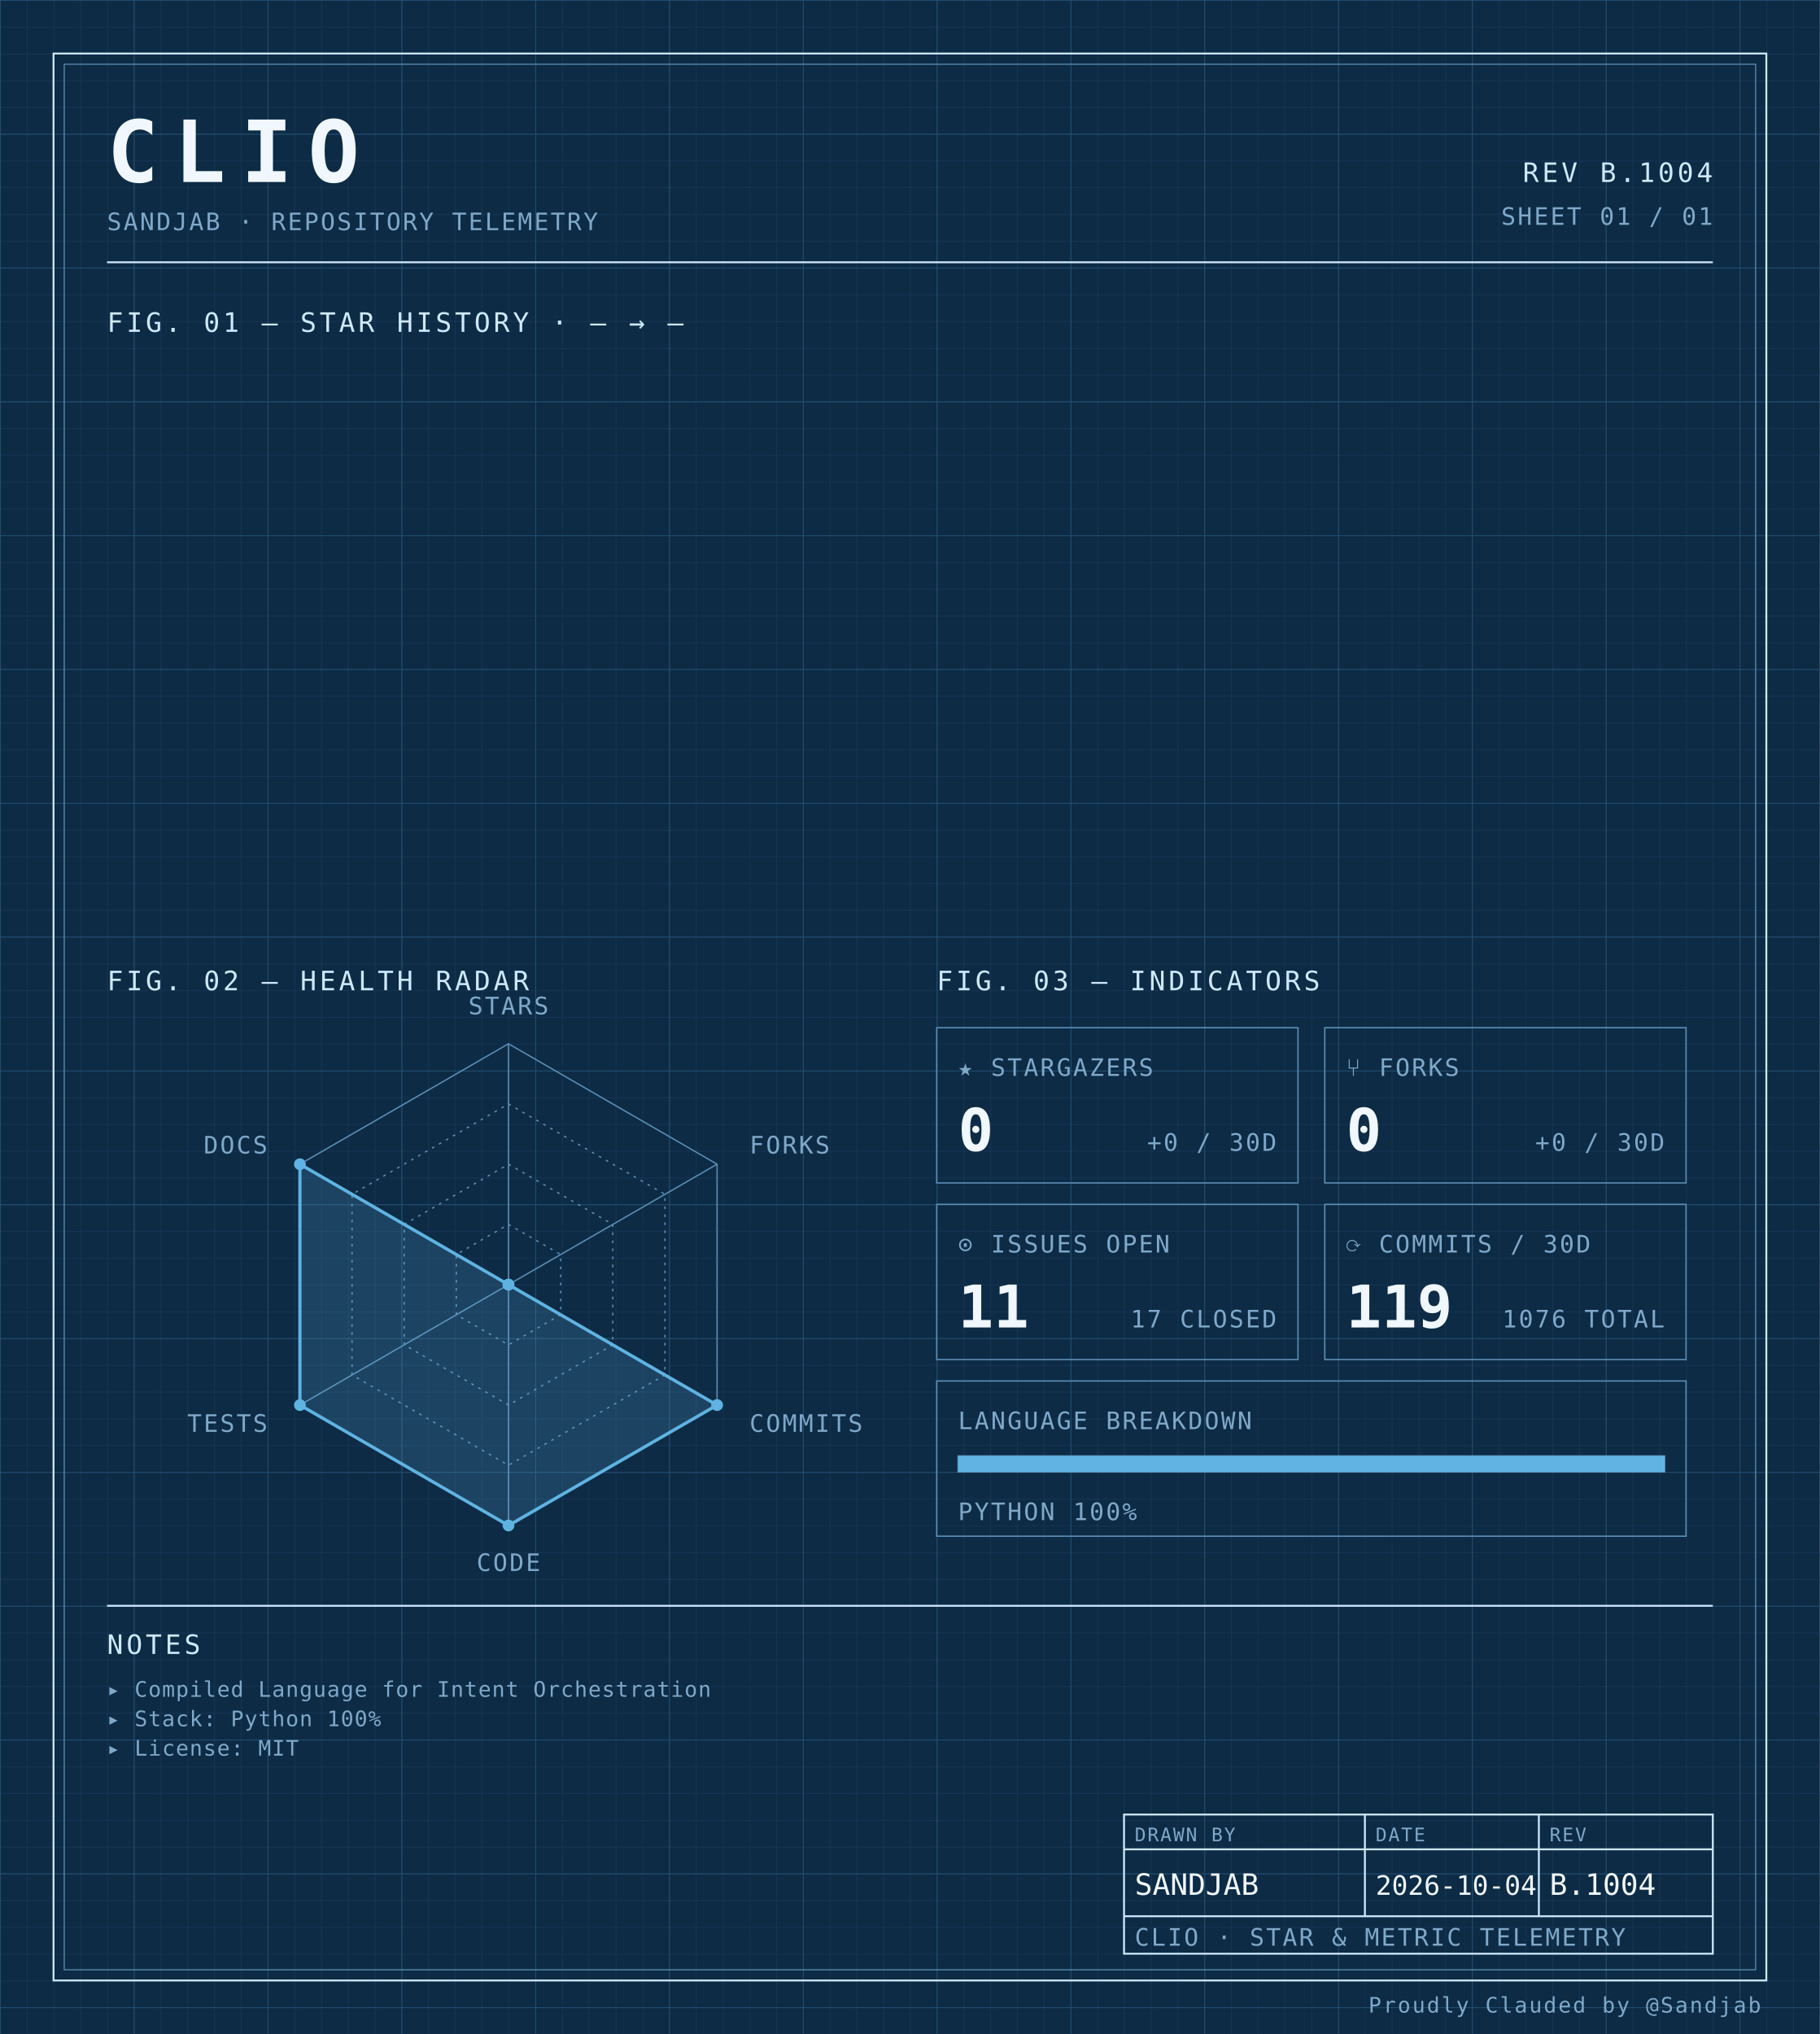
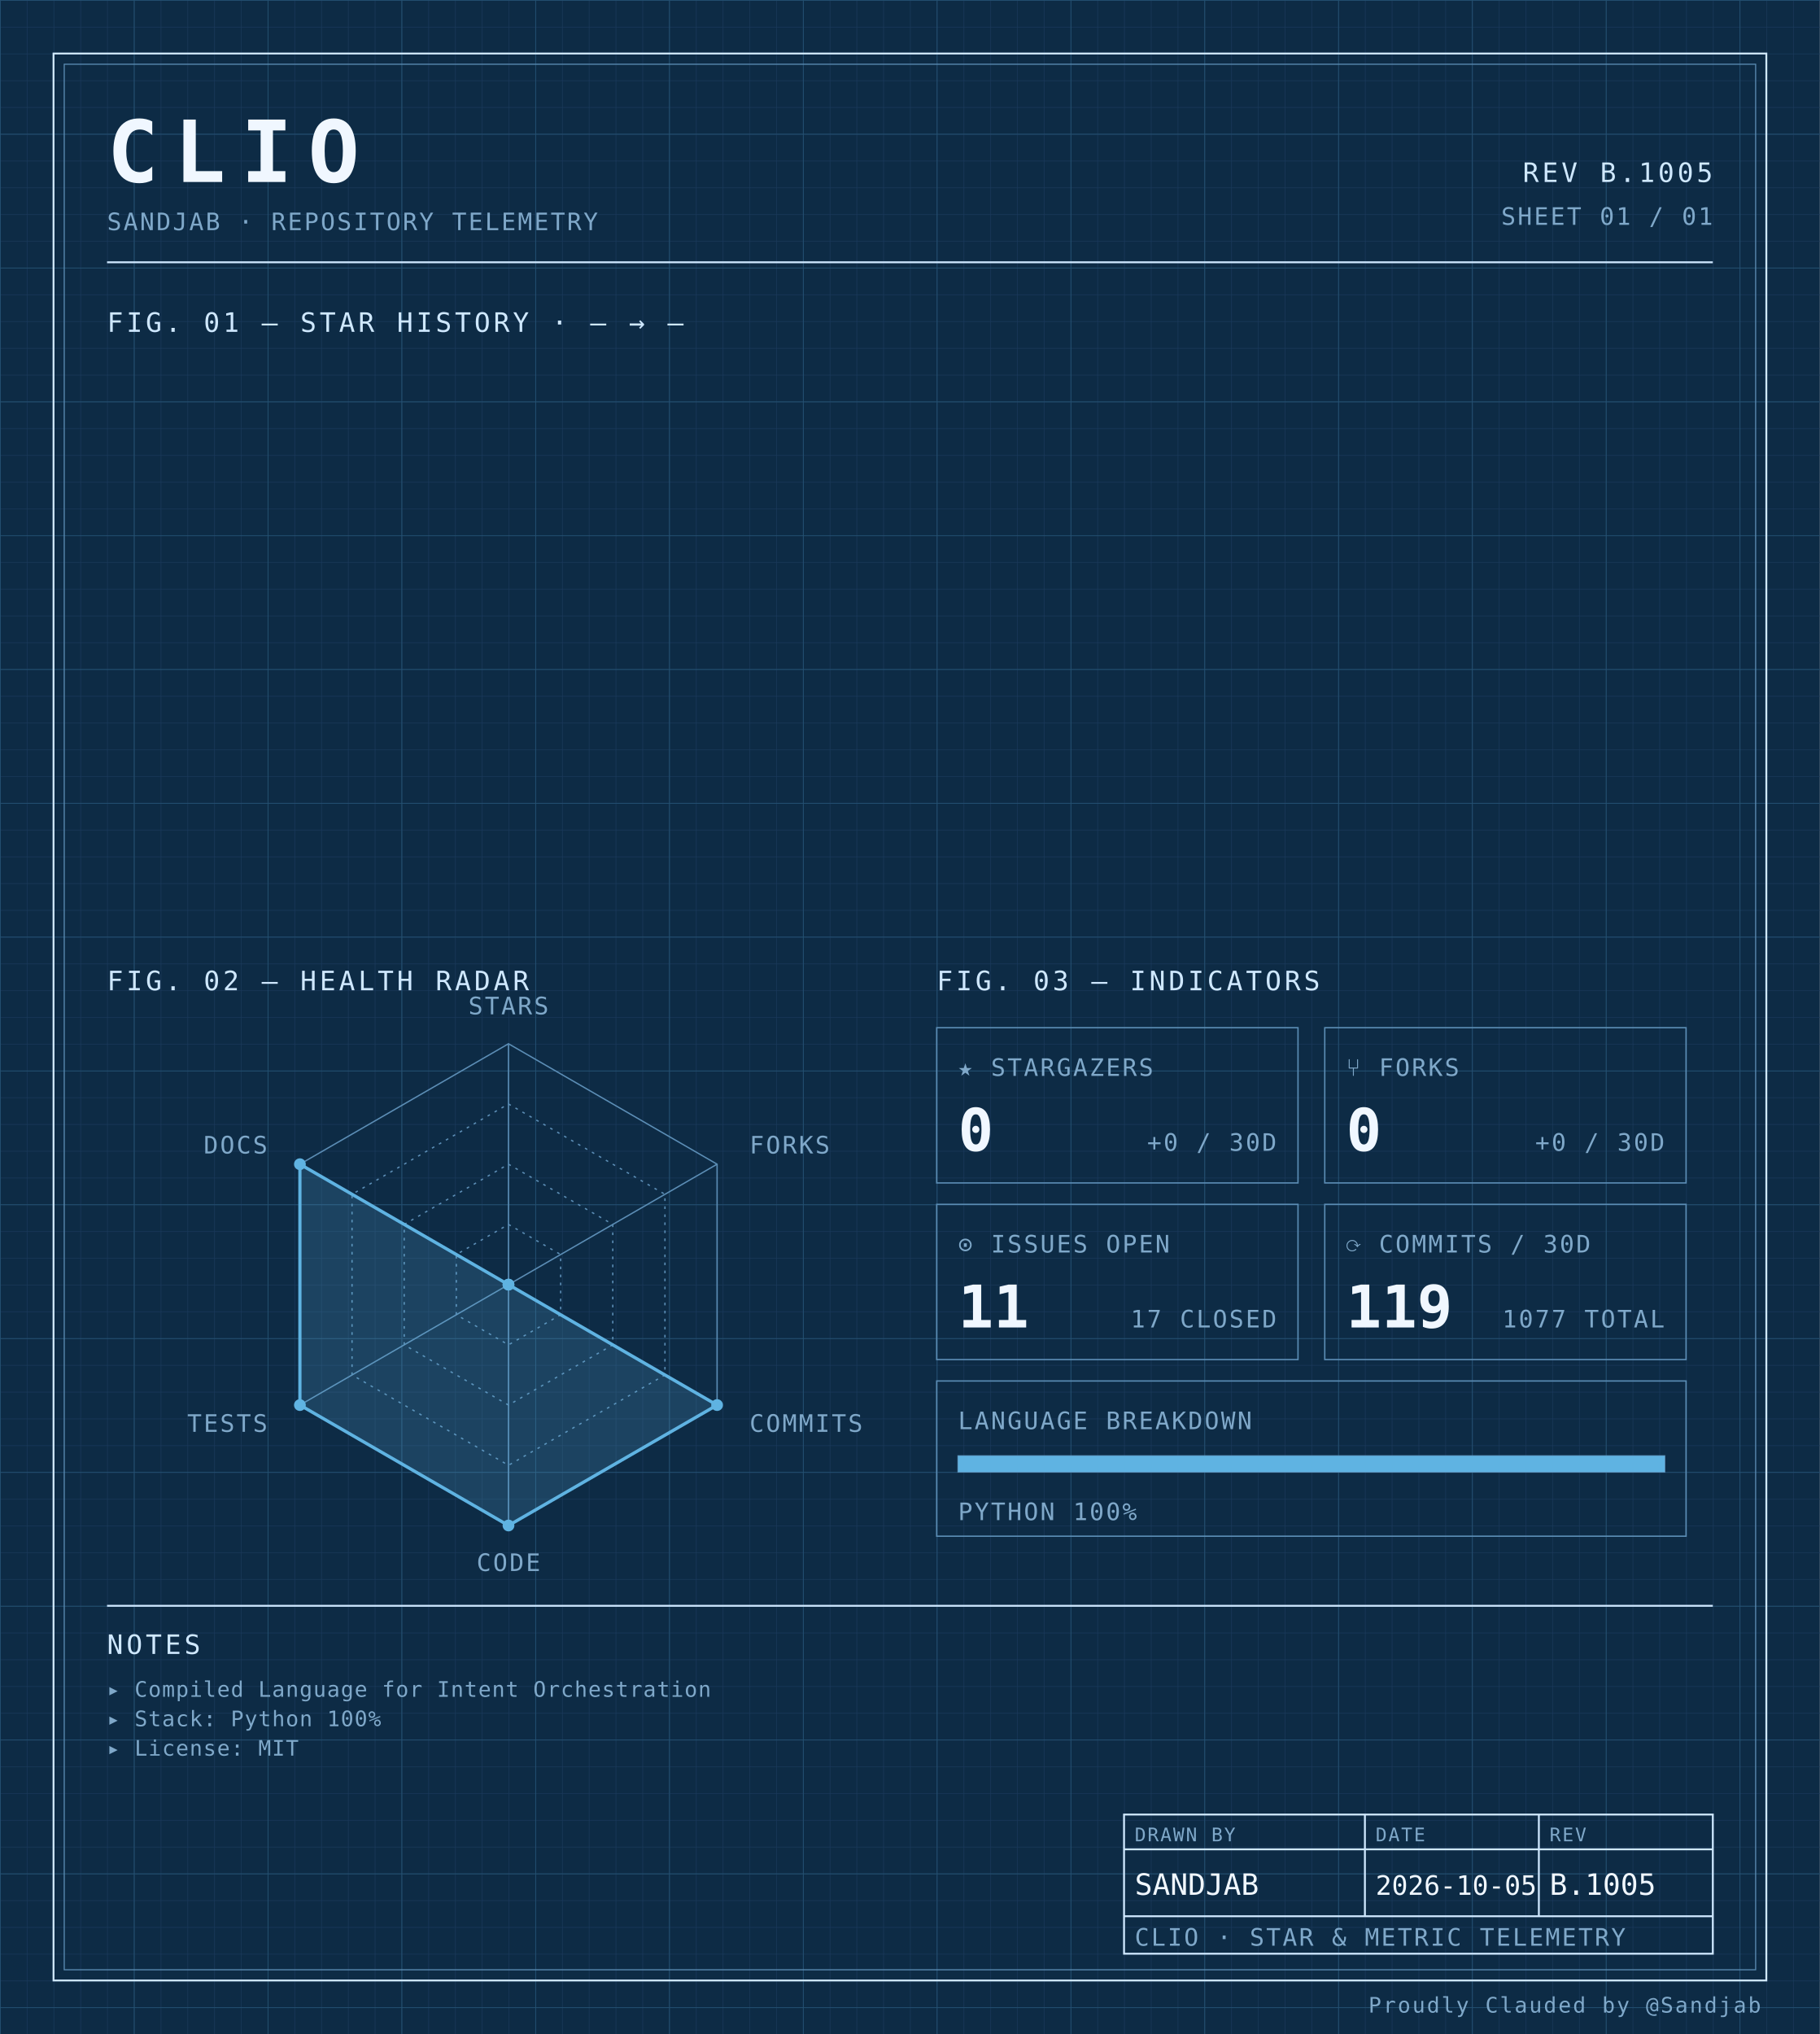
<svg xmlns="http://www.w3.org/2000/svg" width="100%" viewBox="0 0 680 760" role="img">
  <defs>
    <pattern id="grid-fine" width="10" height="10" patternUnits="userSpaceOnUse">
      <path d="M10 0H0V10" fill="none" stroke="#1a3a5c" stroke-width="0.4" />
    </pattern>
    <pattern id="grid-major" width="50" height="50" patternUnits="userSpaceOnUse">
      <path d="M50 0H0V50" fill="none" stroke="#245273" stroke-width="0.5" />
    </pattern>
  </defs>
  <rect x="0" y="0" width="680" height="760" fill="#0d2b45" />
  <rect x="0" y="0" width="680" height="760" fill="url(#grid-fine)" />
  <rect x="0" y="0" width="680" height="760" fill="url(#grid-major)" />
  <rect x="20" y="20" width="640" height="720" fill="none" stroke="#cfe8ff" stroke-width="0.7" />
  <rect x="24" y="24" width="632" height="712" fill="none" stroke="#5b8db5" stroke-width="0.4" />
  <text x="40" y="68" font-family="ui-monospace, 'SF Mono', 'JetBrains Mono', 'Cascadia Code', Consolas, monospace" font-size="32" font-weight="700" fill="#f0f7ff" text-anchor="start" letter-spacing="0.18em">CLIO</text>
  <text x="40" y="86" font-family="ui-monospace, 'SF Mono', 'JetBrains Mono', 'Cascadia Code', Consolas, monospace" font-size="9" font-weight="400" fill="#7fa8c9" text-anchor="start" letter-spacing="0.08em">SANDJAB · REPOSITORY TELEMETRY</text>
-   <text x="640" y="68" font-family="ui-monospace, 'SF Mono', 'JetBrains Mono', 'Cascadia Code', Consolas, monospace" font-size="10" font-weight="400" fill="#cfe8ff" text-anchor="end" letter-spacing="0.12em">REV B.1004</text>
+   <text x="640" y="68" font-family="ui-monospace, 'SF Mono', 'JetBrains Mono', 'Cascadia Code', Consolas, monospace" font-size="10" font-weight="400" fill="#cfe8ff" text-anchor="end" letter-spacing="0.12em">REV B.1005</text>
  <text x="640" y="84" font-family="ui-monospace, 'SF Mono', 'JetBrains Mono', 'Cascadia Code', Consolas, monospace" font-size="9" font-weight="400" fill="#7fa8c9" text-anchor="end" letter-spacing="0.08em">SHEET 01 / 01</text>
  <line x1="40" y1="98" x2="640" y2="98" stroke="#cfe8ff" stroke-width="0.7" />
  <text x="40" y="124" font-family="ui-monospace, 'SF Mono', 'JetBrains Mono', 'Cascadia Code', Consolas, monospace" font-size="10" font-weight="400" fill="#cfe8ff" text-anchor="start" letter-spacing="0.12em">FIG. 01 — STAR HISTORY · — → —</text>
  <text x="40" y="370" font-family="ui-monospace, 'SF Mono', 'JetBrains Mono', 'Cascadia Code', Consolas, monospace" font-size="10" font-weight="400" fill="#cfe8ff" text-anchor="start" letter-spacing="0.12em">FIG. 02 — HEALTH RADAR</text>
  <g transform="translate(190 480)">
    <polygon points="0.00,-90.00 77.94,-45.00 77.94,45.00 0.00,90.00 -77.94,45.00 -77.94,-45.00" fill="none" stroke="#5b8db5" stroke-width="0.5" />
    <polygon points="0.00,-67.50 58.46,-33.75 58.46,33.75 0.00,67.50 -58.46,33.75 -58.46,-33.75" fill="none" stroke="#5b8db5" stroke-width="0.5" stroke-dasharray="1,2" />
    <polygon points="0.00,-45.00 38.97,-22.50 38.97,22.50 0.00,45.00 -38.97,22.50 -38.97,-22.50" fill="none" stroke="#5b8db5" stroke-width="0.5" stroke-dasharray="1,2" />
    <polygon points="0.00,-22.50 19.49,-11.25 19.49,11.25 0.00,22.50 -19.49,11.25 -19.49,-11.25" fill="none" stroke="#5b8db5" stroke-width="0.5" stroke-dasharray="1,2" />
    <line x1="0" y1="0" x2="0.00" y2="-90.00" stroke="#5b8db5" stroke-width="0.5" />
    <line x1="0" y1="0" x2="77.94" y2="-45.00" stroke="#5b8db5" stroke-width="0.5" />
    <line x1="0" y1="0" x2="77.94" y2="45.00" stroke="#5b8db5" stroke-width="0.5" />
    <line x1="0" y1="0" x2="0.00" y2="90.00" stroke="#5b8db5" stroke-width="0.5" />
    <line x1="0" y1="0" x2="-77.94" y2="45.00" stroke="#5b8db5" stroke-width="0.5" />
    <line x1="0" y1="0" x2="-77.94" y2="-45.00" stroke="#5b8db5" stroke-width="0.5" />
    <polygon points="0.00,0.00 0.00,0.00 77.94,45.00 0.00,90.00 -77.94,45.00 -77.94,-45.00" fill="#5fb3e2" fill-opacity="0.18" stroke="#5fb3e2" stroke-width="1.2" />
    <circle cx="0.00" cy="0.00" r="2.2" fill="#5fb3e2" />
    <circle cx="0.00" cy="0.00" r="2.2" fill="#5fb3e2" />
    <circle cx="77.94" cy="45.00" r="2.2" fill="#5fb3e2" />
    <circle cx="0.00" cy="90.00" r="2.2" fill="#5fb3e2" />
    <circle cx="-77.94" cy="45.00" r="2.2" fill="#5fb3e2" />
    <circle cx="-77.94" cy="-45.00" r="2.2" fill="#5fb3e2" />
    <text x="6.3681633555662356e-15" y="-101" font-family="ui-monospace, 'SF Mono', 'JetBrains Mono', 'Cascadia Code', Consolas, monospace" font-size="9" font-weight="400" fill="#7fa8c9" text-anchor="middle" letter-spacing="0.08em">STARS</text>
    <text x="90.067" y="-49" font-family="ui-monospace, 'SF Mono', 'JetBrains Mono', 'Cascadia Code', Consolas, monospace" font-size="9" font-weight="400" fill="#7fa8c9" text-anchor="start" letter-spacing="0.08em">FORKS</text>
    <text x="90.067" y="55" font-family="ui-monospace, 'SF Mono', 'JetBrains Mono', 'Cascadia Code', Consolas, monospace" font-size="9" font-weight="400" fill="#7fa8c9" text-anchor="start" letter-spacing="0.08em">COMMITS</text>
    <text x="6.3681633555662356e-15" y="107" font-family="ui-monospace, 'SF Mono', 'JetBrains Mono', 'Cascadia Code', Consolas, monospace" font-size="9" font-weight="400" fill="#7fa8c9" text-anchor="middle" letter-spacing="0.08em">CODE</text>
    <text x="-90.067" y="55" font-family="ui-monospace, 'SF Mono', 'JetBrains Mono', 'Cascadia Code', Consolas, monospace" font-size="9" font-weight="400" fill="#7fa8c9" text-anchor="end" letter-spacing="0.08em">TESTS</text>
    <text x="-90.067" y="-49" font-family="ui-monospace, 'SF Mono', 'JetBrains Mono', 'Cascadia Code', Consolas, monospace" font-size="9" font-weight="400" fill="#7fa8c9" text-anchor="end" letter-spacing="0.08em">DOCS</text>
  </g>
  <text x="350" y="370" font-family="ui-monospace, 'SF Mono', 'JetBrains Mono', 'Cascadia Code', Consolas, monospace" font-size="10" font-weight="400" fill="#cfe8ff" text-anchor="start" letter-spacing="0.12em">FIG. 03 — INDICATORS</text>
  <rect x="350" y="384" width="135" height="58" fill="none" stroke="#5b8db5" stroke-width="0.5" />
  <text x="358" y="402" font-family="ui-monospace, 'SF Mono', 'JetBrains Mono', 'Cascadia Code', Consolas, monospace" font-size="9" font-weight="400" fill="#7fa8c9" text-anchor="start" letter-spacing="0.08em">★ STARGAZERS</text>
  <text x="358" y="430" font-family="ui-monospace, 'SF Mono', 'JetBrains Mono', 'Cascadia Code', Consolas, monospace" font-size="22" font-weight="700" fill="#f0f7ff" text-anchor="start" letter-spacing="normal">0</text>
  <text x="477" y="430" font-family="ui-monospace, 'SF Mono', 'JetBrains Mono', 'Cascadia Code', Consolas, monospace" font-size="9" font-weight="400" fill="#7fa8c9" text-anchor="end" letter-spacing="0.08em">+0 / 30D</text>
  <rect x="495" y="384" width="135" height="58" fill="none" stroke="#5b8db5" stroke-width="0.5" />
  <text x="503" y="402" font-family="ui-monospace, 'SF Mono', 'JetBrains Mono', 'Cascadia Code', Consolas, monospace" font-size="9" font-weight="400" fill="#7fa8c9" text-anchor="start" letter-spacing="0.08em">⑂ FORKS</text>
  <text x="503" y="430" font-family="ui-monospace, 'SF Mono', 'JetBrains Mono', 'Cascadia Code', Consolas, monospace" font-size="22" font-weight="700" fill="#f0f7ff" text-anchor="start" letter-spacing="normal">0</text>
  <text x="622" y="430" font-family="ui-monospace, 'SF Mono', 'JetBrains Mono', 'Cascadia Code', Consolas, monospace" font-size="9" font-weight="400" fill="#7fa8c9" text-anchor="end" letter-spacing="0.08em">+0 / 30D</text>
  <rect x="350" y="450" width="135" height="58" fill="none" stroke="#5b8db5" stroke-width="0.5" />
  <text x="358" y="468" font-family="ui-monospace, 'SF Mono', 'JetBrains Mono', 'Cascadia Code', Consolas, monospace" font-size="9" font-weight="400" fill="#7fa8c9" text-anchor="start" letter-spacing="0.08em">⊙ ISSUES OPEN</text>
  <text x="358" y="496" font-family="ui-monospace, 'SF Mono', 'JetBrains Mono', 'Cascadia Code', Consolas, monospace" font-size="22" font-weight="700" fill="#f0f7ff" text-anchor="start" letter-spacing="normal">11</text>
  <text x="477" y="496" font-family="ui-monospace, 'SF Mono', 'JetBrains Mono', 'Cascadia Code', Consolas, monospace" font-size="9" font-weight="400" fill="#7fa8c9" text-anchor="end" letter-spacing="0.08em">17 CLOSED</text>
  <rect x="495" y="450" width="135" height="58" fill="none" stroke="#5b8db5" stroke-width="0.5" />
  <text x="503" y="468" font-family="ui-monospace, 'SF Mono', 'JetBrains Mono', 'Cascadia Code', Consolas, monospace" font-size="9" font-weight="400" fill="#7fa8c9" text-anchor="start" letter-spacing="0.08em">⟳ COMMITS / 30D</text>
  <text x="503" y="496" font-family="ui-monospace, 'SF Mono', 'JetBrains Mono', 'Cascadia Code', Consolas, monospace" font-size="22" font-weight="700" fill="#f0f7ff" text-anchor="start" letter-spacing="normal">119</text>
-   <text x="622" y="496" font-family="ui-monospace, 'SF Mono', 'JetBrains Mono', 'Cascadia Code', Consolas, monospace" font-size="9" font-weight="400" fill="#7fa8c9" text-anchor="end" letter-spacing="0.08em">1076 TOTAL</text>
+   <text x="622" y="496" font-family="ui-monospace, 'SF Mono', 'JetBrains Mono', 'Cascadia Code', Consolas, monospace" font-size="9" font-weight="400" fill="#7fa8c9" text-anchor="end" letter-spacing="0.08em">1077 TOTAL</text>
  <rect x="350" y="516" width="280" height="58" fill="none" stroke="#5b8db5" stroke-width="0.5" />
  <text x="358" y="534" font-family="ui-monospace, 'SF Mono', 'JetBrains Mono', 'Cascadia Code', Consolas, monospace" font-size="9" font-weight="400" fill="#7fa8c9" text-anchor="start" letter-spacing="0.08em">LANGUAGE BREAKDOWN</text>
  <rect x="358" y="544" width="264" height="6" fill="none" stroke="#5b8db5" stroke-width="0.5" />
  <rect x="358" y="544" width="264.00" height="6" fill="#5fb3e2" />
  <text x="358" y="568" font-family="ui-monospace, 'SF Mono', 'JetBrains Mono', 'Cascadia Code', Consolas, monospace" font-size="9" font-weight="400" fill="#7fa8c9" text-anchor="start" letter-spacing="0.08em">PYTHON 100%</text>
  <line x1="40" y1="600" x2="640" y2="600" stroke="#cfe8ff" stroke-width="0.7" />
  <text x="40" y="618" font-family="ui-monospace, 'SF Mono', 'JetBrains Mono', 'Cascadia Code', Consolas, monospace" font-size="10" font-weight="400" fill="#cfe8ff" text-anchor="start" letter-spacing="0.12em">NOTES</text>
  <text x="40" y="634" font-family="ui-monospace, 'SF Mono', 'JetBrains Mono', 'Cascadia Code', Consolas, monospace" font-size="8" font-weight="400" fill="#7fa8c9" text-anchor="start" letter-spacing="0.04em">▸ Compiled Language for Intent Orchestration</text>
  <text x="40" y="645" font-family="ui-monospace, 'SF Mono', 'JetBrains Mono', 'Cascadia Code', Consolas, monospace" font-size="8" font-weight="400" fill="#7fa8c9" text-anchor="start" letter-spacing="0.04em">▸ Stack: Python 100%</text>
  <text x="40" y="656" font-family="ui-monospace, 'SF Mono', 'JetBrains Mono', 'Cascadia Code', Consolas, monospace" font-size="8" font-weight="400" fill="#7fa8c9" text-anchor="start" letter-spacing="0.04em">▸ License: MIT</text>
  <rect x="420" y="678" width="220" height="52" fill="none" stroke="#cfe8ff" stroke-width="0.7" />
  <line x1="420" y1="691" x2="640" y2="691" stroke="#cfe8ff" stroke-width="0.7" />
  <line x1="420" y1="716" x2="640" y2="716" stroke="#cfe8ff" stroke-width="0.7" />
  <line x1="510" y1="678" x2="510" y2="716" stroke="#cfe8ff" stroke-width="0.7" />
  <line x1="575" y1="678" x2="575" y2="716" stroke="#cfe8ff" stroke-width="0.7" />
  <text x="424" y="688" font-family="ui-monospace, 'SF Mono', 'JetBrains Mono', 'Cascadia Code', Consolas, monospace" font-size="7" font-weight="400" fill="#7fa8c9" text-anchor="start" letter-spacing="0.08em">DRAWN BY</text>
  <text x="514" y="688" font-family="ui-monospace, 'SF Mono', 'JetBrains Mono', 'Cascadia Code', Consolas, monospace" font-size="7" font-weight="400" fill="#7fa8c9" text-anchor="start" letter-spacing="0.08em">DATE</text>
  <text x="579" y="688" font-family="ui-monospace, 'SF Mono', 'JetBrains Mono', 'Cascadia Code', Consolas, monospace" font-size="7" font-weight="400" fill="#7fa8c9" text-anchor="start" letter-spacing="0.08em">REV</text>
  <text x="424" y="708" font-family="ui-monospace, 'SF Mono', 'JetBrains Mono', 'Cascadia Code', Consolas, monospace" font-size="11" font-weight="400" fill="#f0f7ff" text-anchor="start" letter-spacing="normal">SANDJAB</text>
-   <text x="514" y="708" font-family="ui-monospace, 'SF Mono', 'JetBrains Mono', 'Cascadia Code', Consolas, monospace" font-size="10" font-weight="400" fill="#f0f7ff" text-anchor="start" letter-spacing="normal">2026-10-04</text>
-   <text x="579" y="708" font-family="ui-monospace, 'SF Mono', 'JetBrains Mono', 'Cascadia Code', Consolas, monospace" font-size="11" font-weight="400" fill="#f0f7ff" text-anchor="start" letter-spacing="normal">B.1004</text>
+   <text x="514" y="708" font-family="ui-monospace, 'SF Mono', 'JetBrains Mono', 'Cascadia Code', Consolas, monospace" font-size="10" font-weight="400" fill="#f0f7ff" text-anchor="start" letter-spacing="normal">2026-10-05</text>
+   <text x="579" y="708" font-family="ui-monospace, 'SF Mono', 'JetBrains Mono', 'Cascadia Code', Consolas, monospace" font-size="11" font-weight="400" fill="#f0f7ff" text-anchor="start" letter-spacing="normal">B.1005</text>
  <text x="424" y="727" font-family="ui-monospace, 'SF Mono', 'JetBrains Mono', 'Cascadia Code', Consolas, monospace" font-size="9" font-weight="400" fill="#7fa8c9" text-anchor="start" letter-spacing="0.08em">CLIO · STAR &amp; METRIC TELEMETRY</text>
  <text x="658" y="752" font-family="ui-monospace, 'SF Mono', 'JetBrains Mono', 'Cascadia Code', Consolas, monospace" font-size="8" font-weight="400" fill="#7fa8c9" text-anchor="end" letter-spacing="0.08em">Proudly Clauded by @Sandjab</text>
</svg>
